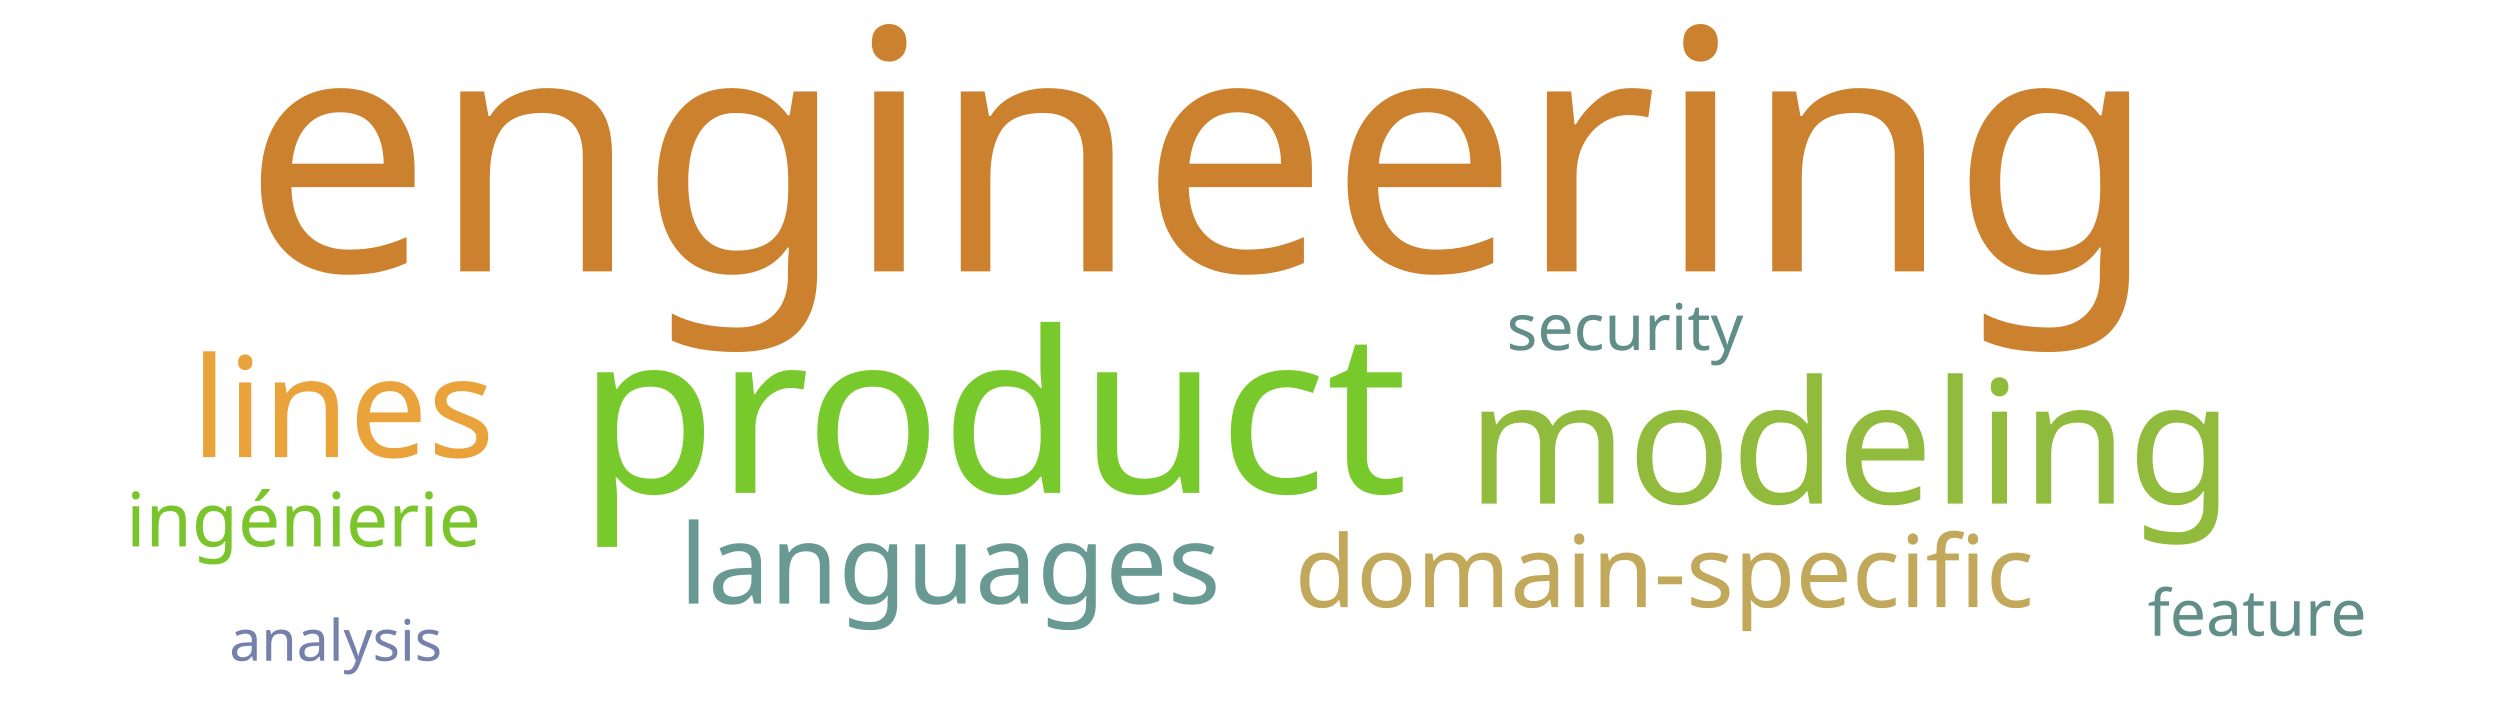
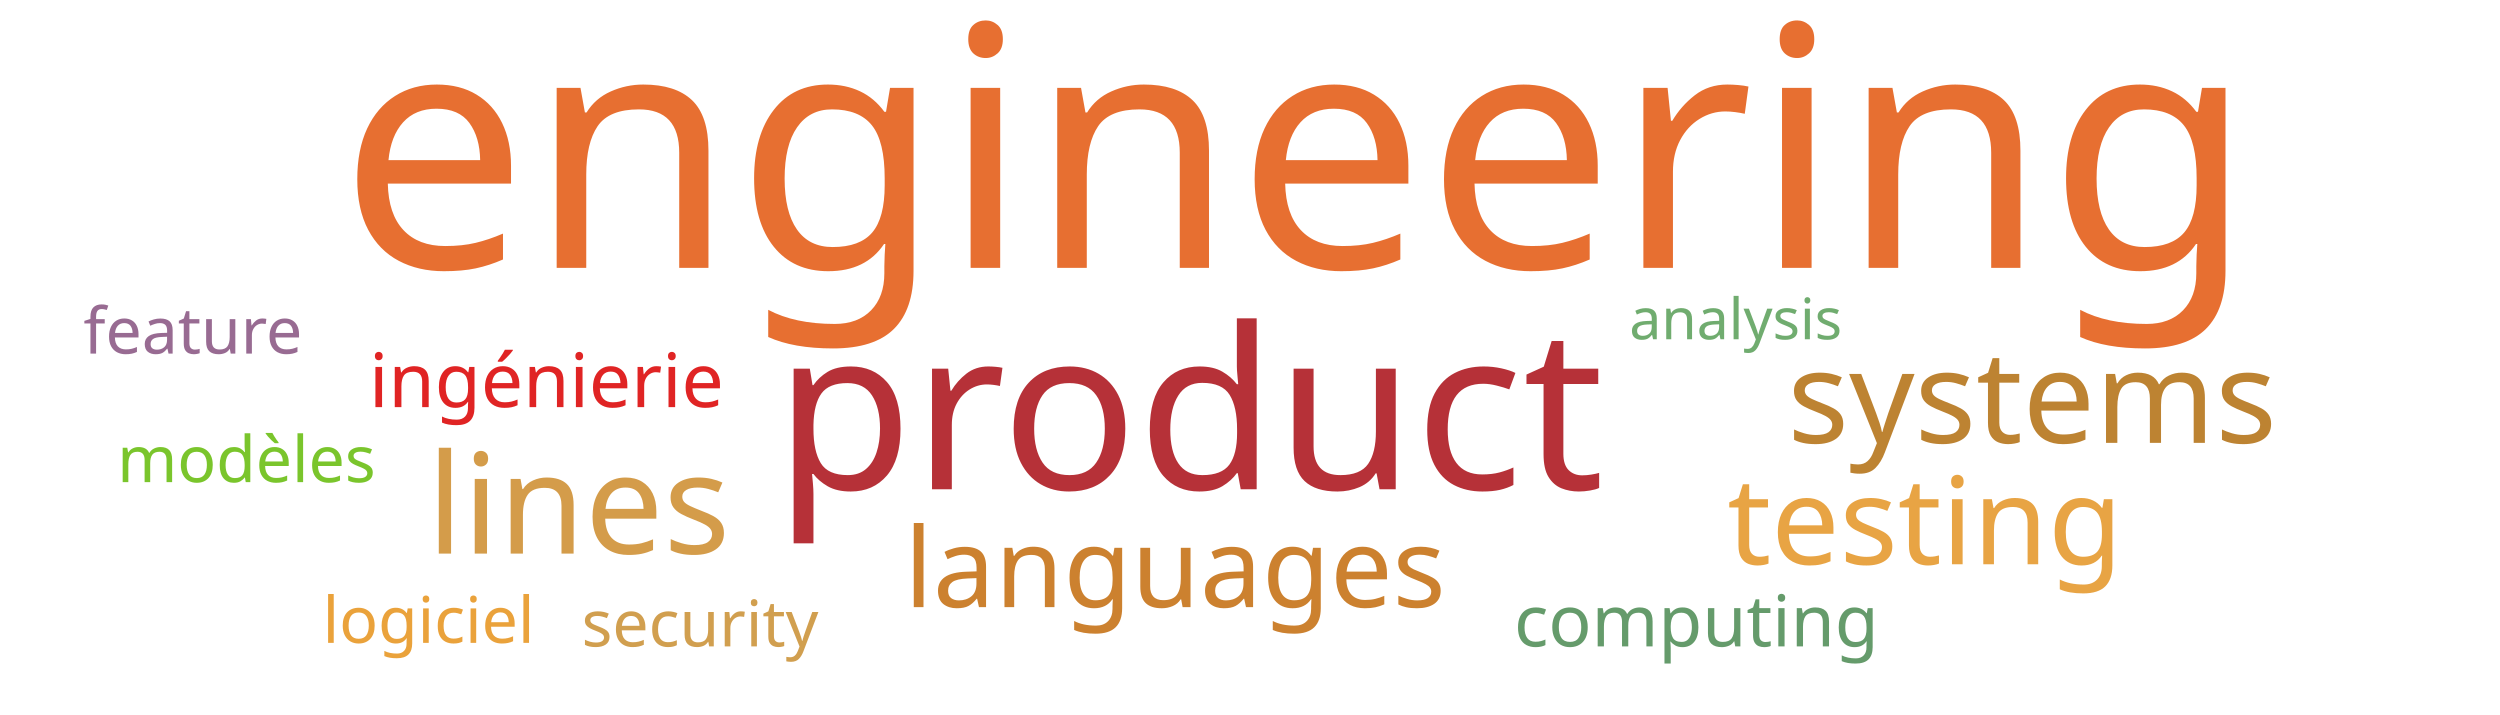
<svg xmlns="http://www.w3.org/2000/svg" width="700" height="200">
  <g transform="translate(350, 100)">
-     <text text-anchor="middle" style="font-family: Impact; font-size: 94px; fill: #cc812f" transform="translate(-14,-24)rotate(0)">engineering</text>
-     <text text-anchor="middle" style="font-family: Impact; font-size: 63px; fill: #78c92b" transform="translate(-72,38)rotate(0)">product</text>
-     <text text-anchor="middle" style="font-family: Impact; font-size: 48px; fill: #91bb3c" transform="translate(168,41)rotate(0)">modeling</text>
-     <text text-anchor="middle" style="font-family: Impact; font-size: 39px; fill: #eaa23b" transform="translate(-254,28)rotate(0)">lines</text>
-     <text text-anchor="middle" style="font-family: Impact; font-size: 31px; fill: #689993" transform="translate(-84,69)rotate(0)">languages</text>
-     <text text-anchor="middle" style="font-family: Impact; font-size: 28px; fill: #c1a85a" transform="translate(116,70)rotate(0)">domain-specific</text>
-     <text text-anchor="middle" style="font-family: Impact; font-size: 21px; fill: #7ac52c" transform="translate(-265,53)rotate(0)">ingénierie</text>
-     <text text-anchor="middle" style="font-family: Impact; font-size: 18px; fill: #618e88" transform="translate(105,-2)rotate(0)">security</text>
-     <text text-anchor="middle" style="font-family: Impact; font-size: 18px; fill: #618e88" transform="translate(282,78)rotate(0)">feature</text>
-     <text text-anchor="middle" style="font-family: Impact; font-size: 16px; fill: #7581ab" transform="translate(-256,85)rotate(0)">analysis</text>
+     <text text-anchor="middle" style="font-family: Impact; font-size: 94px; fill: #e76f31" transform="translate(13,-25)rotate(0)">engineering</text>
+     <text text-anchor="middle" style="font-family: Impact; font-size: 63px; fill: #b63138" transform="translate(-17,37)rotate(0)">product</text>
+     <text text-anchor="middle" style="font-family: Impact; font-size: 39px; fill: #d49c4a" transform="translate(-188,55)rotate(0)">lines</text>
+     <text text-anchor="middle" style="font-family: Impact; font-size: 36px; fill: #bd8332" transform="translate(219,24)rotate(0)">systems</text>
+     <text text-anchor="middle" style="font-family: Impact; font-size: 34px; fill: #e8a444" transform="translate(189,58)rotate(0)">testing</text>
+     <text text-anchor="middle" style="font-family: Impact; font-size: 31px; fill: #cc812f" transform="translate(-21,70)rotate(0)">languages</text>
+     <text text-anchor="middle" style="font-family: Impact; font-size: 21px; fill: #e02424" transform="translate(-197,14)rotate(0)">ingénierie</text>
+     <text text-anchor="middle" style="font-family: Impact; font-size: 20px; fill: #659b6b" transform="translate(125,81)rotate(0)">computing</text>
+     <text text-anchor="middle" style="font-family: Impact; font-size: 18px; fill: #d19f4f" transform="translate(-154,81)rotate(0)">security</text>
+     <text text-anchor="middle" style="font-family: Impact; font-size: 18px; fill: #986b92" transform="translate(-296,-1)rotate(0)">feature</text>
+     <text text-anchor="middle" style="font-family: Impact; font-size: 18px; fill: #7ac52c" transform="translate(-281,35)rotate(0)">modèles</text>
+     <text text-anchor="middle" style="font-family: Impact; font-size: 18px; fill: #eaa23b" transform="translate(-230,80)rotate(0)">logiciel</text>
+     <text text-anchor="middle" style="font-family: Impact; font-size: 16px; fill: #70ac6f" transform="translate(136,-5)rotate(0)">analysis</text>
  </g>
</svg>
